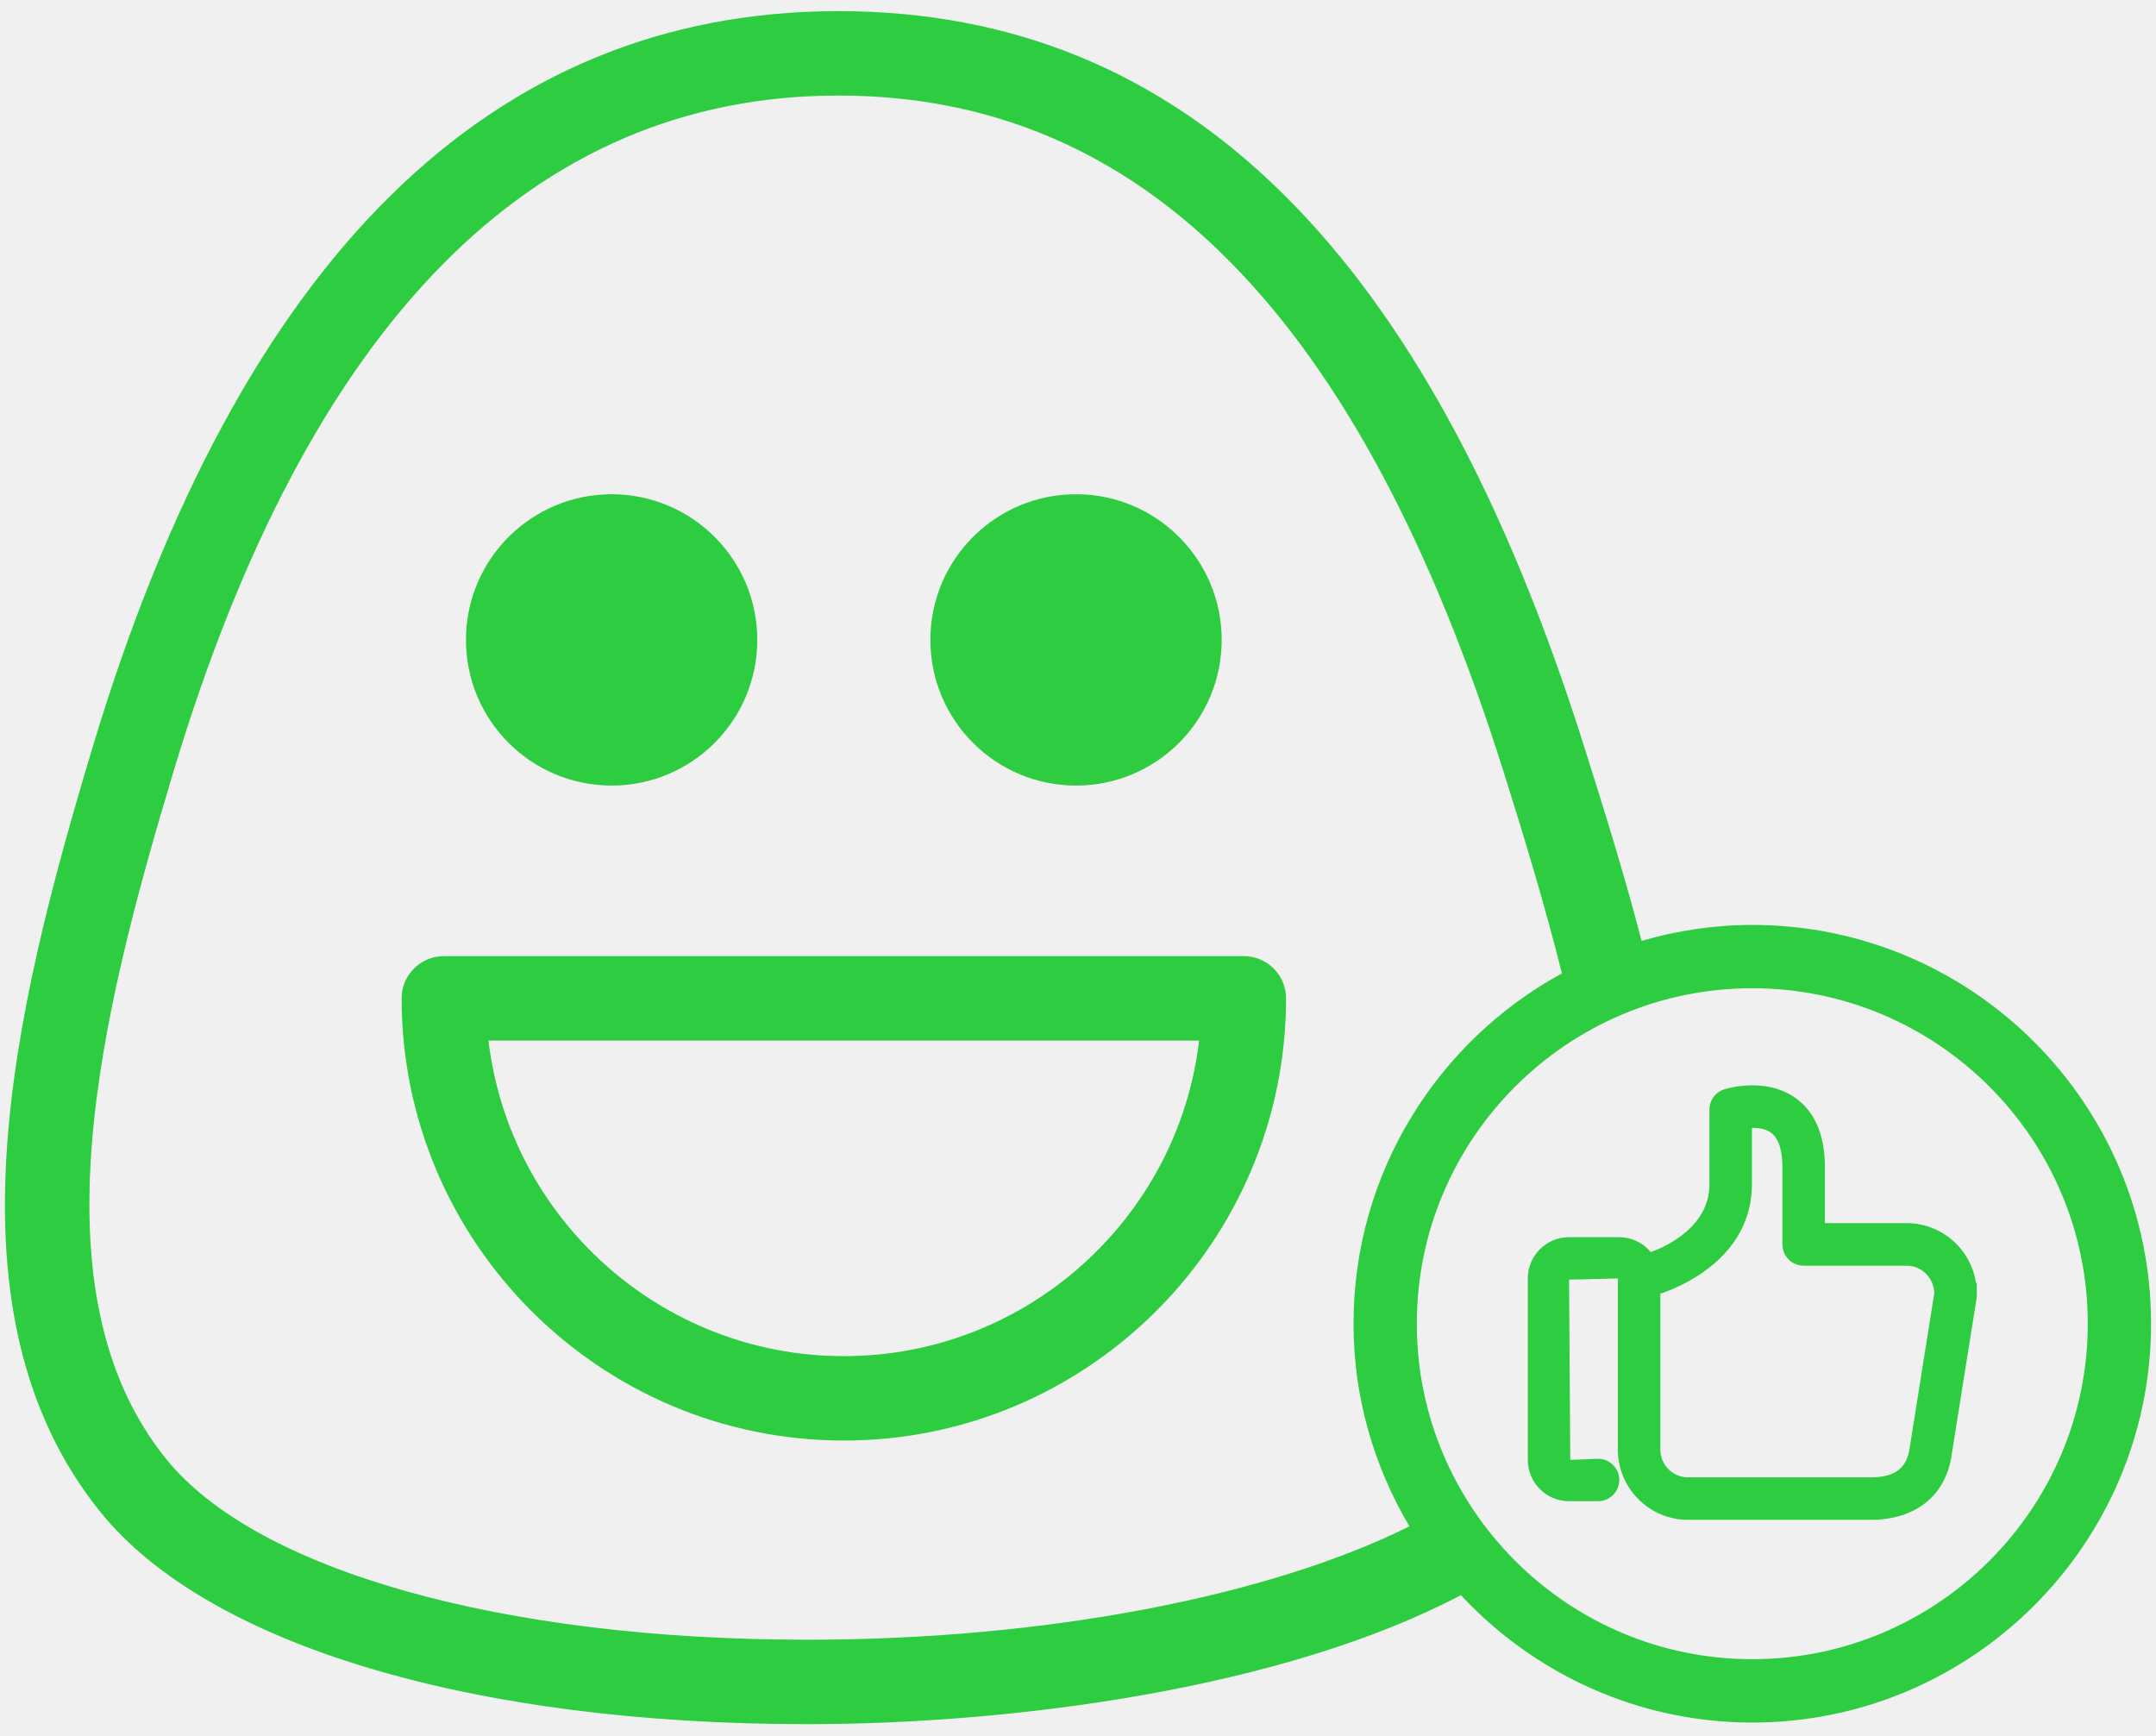
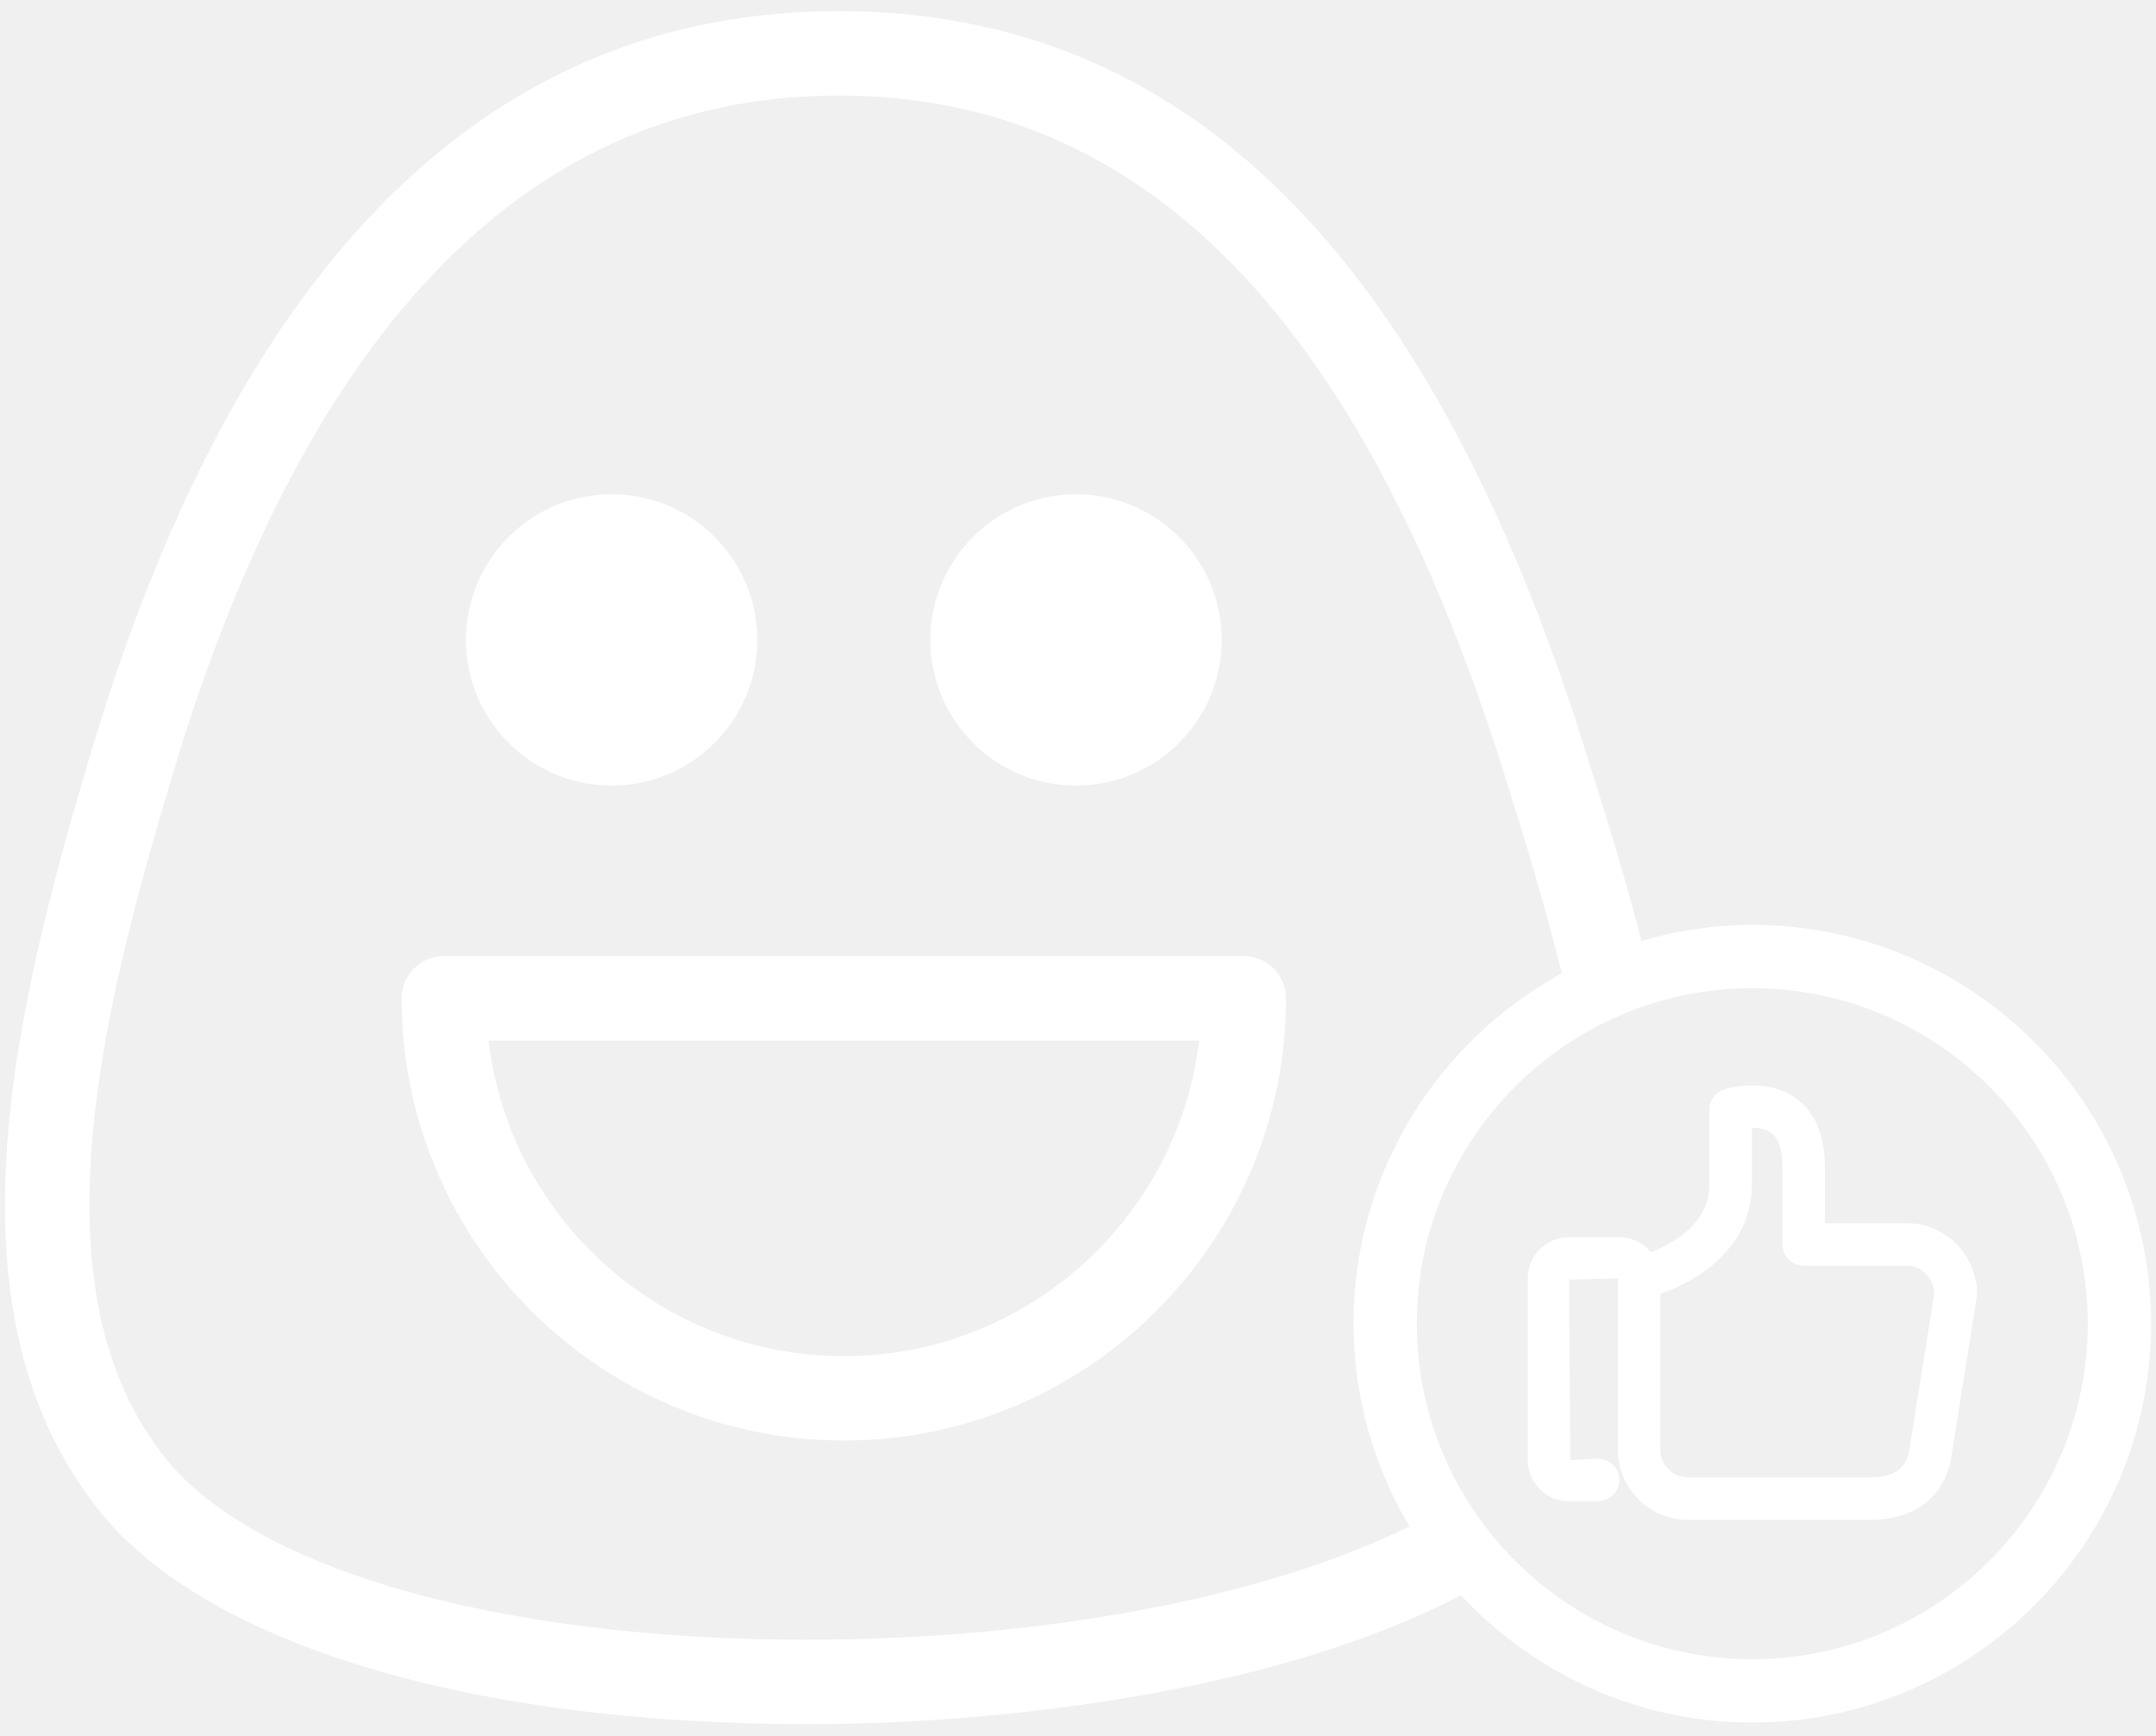
<svg xmlns="http://www.w3.org/2000/svg" width="82px" height="66px" viewBox="0 0 82 66" version="1.1">
  <defs />
  <g id="Page-1" stroke="none" stroke-width="1" fill="none" fill-rule="evenodd">
-     <g id="smiley_happy" fill="#2ecc40">
+     <g id="smiley_happy" fill="#fff">
      <g id="Group">
        <circle id="Oval" cx="23.262" cy="24.338" r="5.54" />
        <circle id="Oval" cx="40.925" cy="24.338" r="5.54" />
        <path d="M47.306,36.365 L16.88,36.365 C15.993,36.365 15.275,37.085 15.275,37.97 C15.275,47.244 22.82,54.789 32.093,54.789 C41.367,54.789 48.913,47.244 48.913,37.97 C48.912,37.085 48.192,36.365 47.306,36.365 Z M32.092,51.579 C25.133,51.579 19.376,46.326 18.579,39.577 L45.606,39.577 C44.81,46.326 39.052,51.579 32.092,51.579 Z" id="Shape" />
        <path d="M66.645,35.178 C65.183,35.178 63.773,35.397 62.434,35.785 C61.763,33.189 60.969,30.672 60.242,28.367 C54.309,9.564 45.035,0.424 31.89,0.424 C18.663,0.424 9.122,9.832 3.532,28.387 C0.478,38.524 -2.27,49.972 3.82,57.509 C7.903,62.56 17.95,65.576 30.697,65.576 L30.699,65.576 C38.551,65.576 48.793,64.23 55.563,60.67 C58.334,63.642 62.27,65.515 66.644,65.515 C75.007,65.515 81.812,58.71 81.812,50.346 C81.812,41.982 75.008,35.178 66.645,35.178 Z M30.698,62.365 C19.087,62.364 9.745,59.73 6.319,55.49 C1.213,49.17 3.791,38.664 6.608,29.312 C11.741,12.274 20.248,3.634 31.891,3.634 C43.452,3.634 51.724,12.04 57.18,29.332 C58.008,31.953 58.784,34.535 59.405,37.021 C54.687,39.595 51.479,44.602 51.479,50.344 C51.479,53.16 52.264,55.79 53.606,58.053 C48.26,60.709 39.804,62.365 30.698,62.365 Z M66.645,63.105 C59.609,63.105 53.886,57.381 53.886,50.345 C53.886,43.31 59.609,37.586 66.645,37.586 C73.682,37.586 79.405,43.31 79.405,50.345 C79.404,57.382 73.682,63.105 66.645,63.105 Z" id="Shape" />
        <path d="M75.151,48.787 C74.958,47.506 73.848,46.52 72.513,46.52 L69.407,46.52 L69.407,44.394 C69.407,43.19 69.04,42.31 68.314,41.779 C67.862,41.448 67.302,41.279 66.652,41.279 C66.129,41.279 65.683,41.395 65.583,41.431 C65.244,41.537 65.016,41.847 65.016,42.202 L65.016,45.041 C65.016,46.66 63.376,47.406 62.786,47.623 C62.491,47.265 62.053,47.054 61.575,47.054 L59.676,47.054 C58.811,47.054 58.107,47.759 58.107,48.625 L58.107,55.527 C58.107,56.392 58.811,57.096 59.676,57.096 L60.777,57.096 C61.223,57.096 61.587,56.734 61.587,56.287 C61.587,55.842 61.224,55.481 60.777,55.481 L59.723,55.526 L59.676,48.669 L61.533,48.624 L61.533,55.135 C61.533,56.607 62.73,57.805 64.203,57.805 L71.149,57.805 C72.885,57.805 74.042,56.851 74.238,55.265 L75.176,49.382 C75.182,49.342 75.187,49.3 75.187,49.187 L75.183,48.786 L75.151,48.786 L75.151,48.787 Z M72.636,55.038 C72.537,55.834 72.078,56.189 71.149,56.189 L64.203,56.189 C63.622,56.189 63.149,55.716 63.149,55.136 L63.149,49.204 C63.757,49.005 66.632,47.916 66.632,45.037 L66.632,42.895 L66.654,42.895 C66.952,42.895 67.189,42.958 67.355,43.079 C67.644,43.293 67.791,43.735 67.791,44.393 L67.791,47.33 C67.791,47.775 68.154,48.139 68.602,48.139 L72.516,48.139 C73.083,48.139 73.546,48.59 73.568,49.183 L72.636,55.038 Z" id="Shape" />
      </g>
    </g>
  </g>
</svg>
